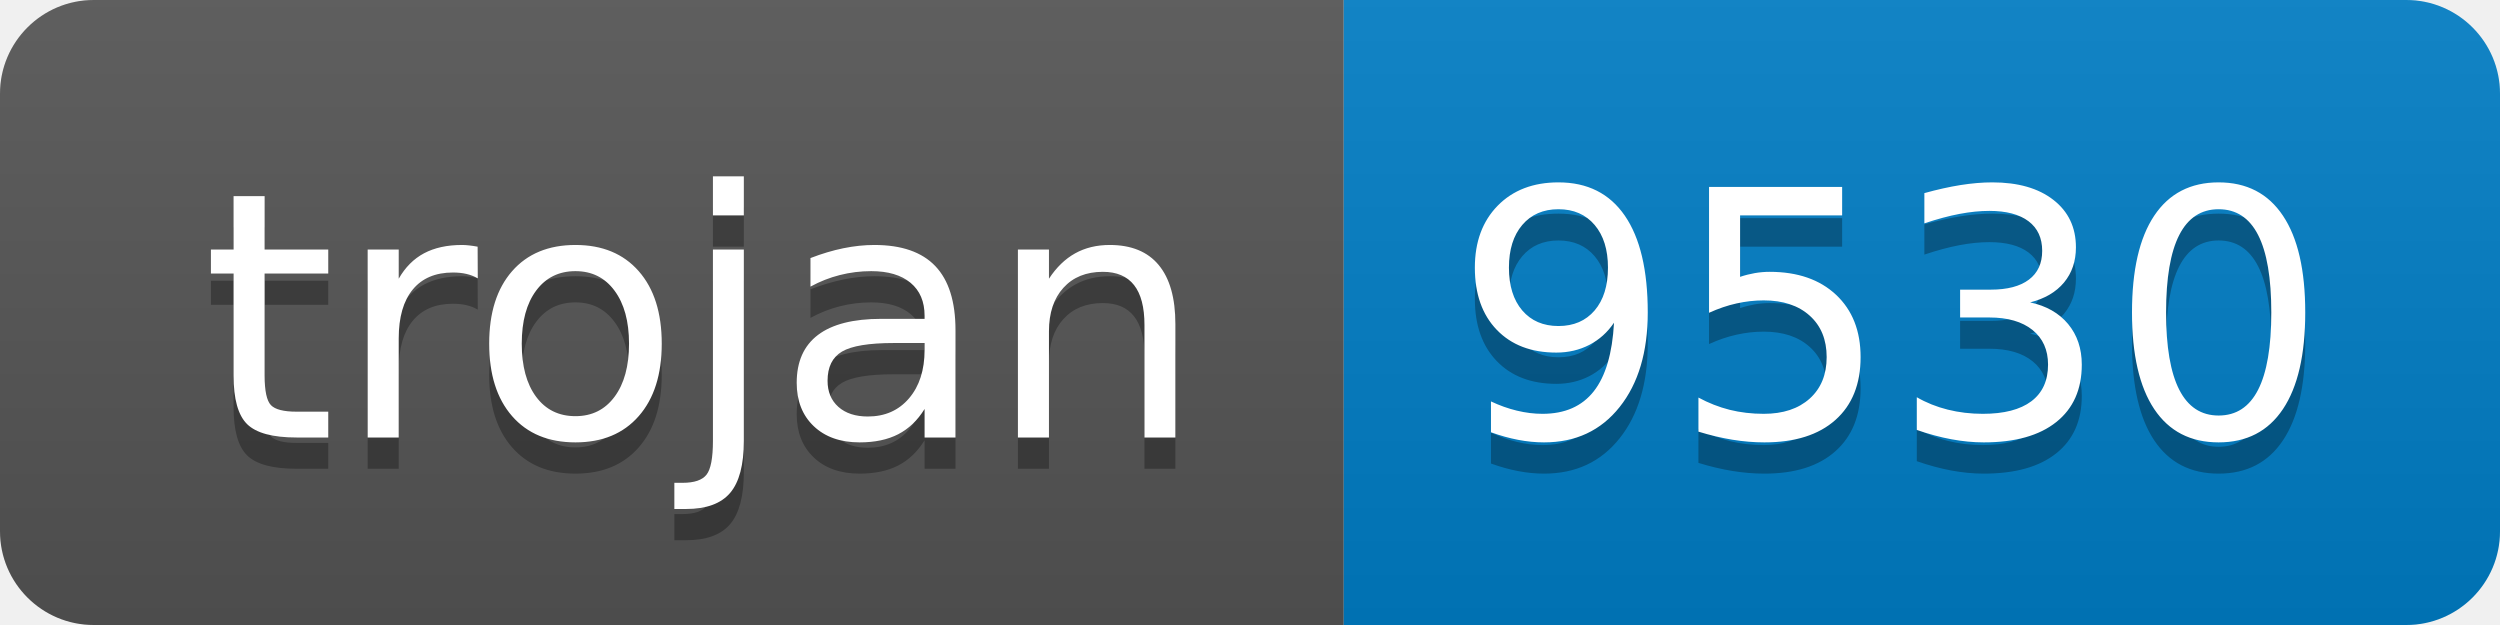
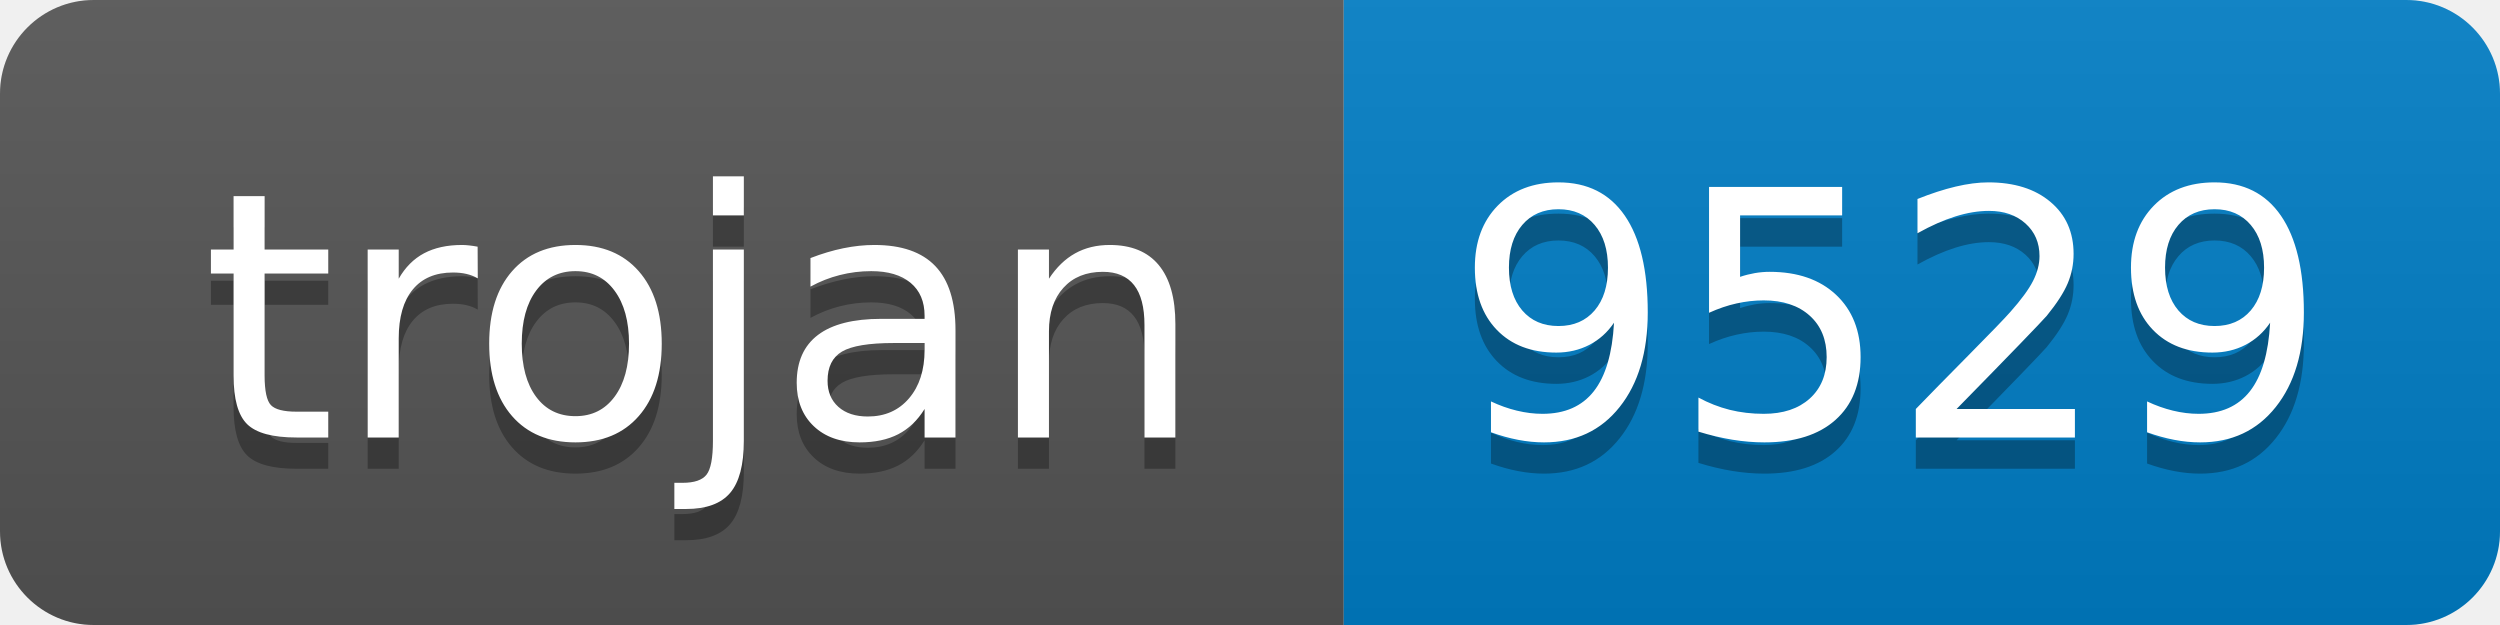
- <svg xmlns="http://www.w3.org/2000/svg" width="80" height="20" role="img" aria-label="trojan: 9530">
+ <svg xmlns="http://www.w3.org/2000/svg" width="80" height="20" role="img" aria-label="trojan: 9529">
  <linearGradient id="s" x2="0" y2="100%">
    <stop offset="0" stop-color="#bbb" stop-opacity=".1" />
    <stop offset="1" stop-opacity=".1" />
  </linearGradient>
  <clipPath id="r">
    <rect width="80" height="20" rx="3" fill="#fff" />
  </clipPath>
  <g clip-path="url(#r)">
    <rect width="43" height="20" fill="#555" />
    <rect x="43" width="37" height="20" fill="#007ec6" />
    <rect width="80" height="20" fill="url(#s)" />
  </g>
  <g fill="#fff" text-anchor="middle" font-family="Verdana,Geneva,DejaVu Sans,sans-serif" text-rendering="geometricPrecision" font-size="110">
    <text aria-hidden="true" x="225" y="150" fill="#010101" fill-opacity=".3" transform="scale(.1)" textLength="330">trojan</text>
    <text x="225" y="140" transform="scale(.1)" fill="#fff" textLength="330">trojan</text>
-     <text aria-hidden="true" x="605" y="150" fill="#010101" fill-opacity=".3" transform="scale(.1)" textLength="270">9530</text>
-     <text x="605" y="140" transform="scale(.1)" fill="#fff" textLength="270">9530</text>
+     <text aria-hidden="true" x="605" y="150" fill="#010101" fill-opacity=".3" transform="scale(.1)" textLength="270">9529</text>
+     <text x="605" y="140" transform="scale(.1)" fill="#fff" textLength="270">9529</text>
  </g>
</svg>
